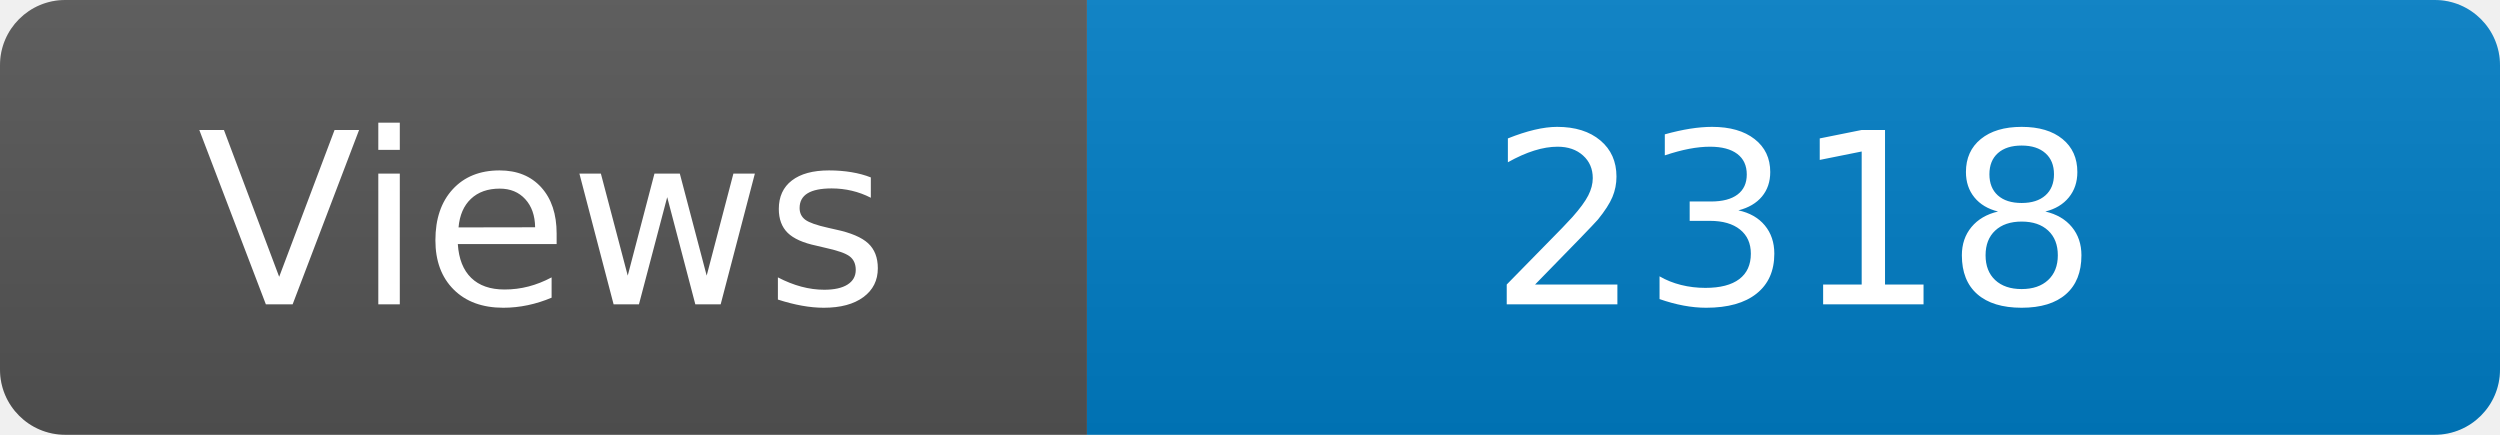
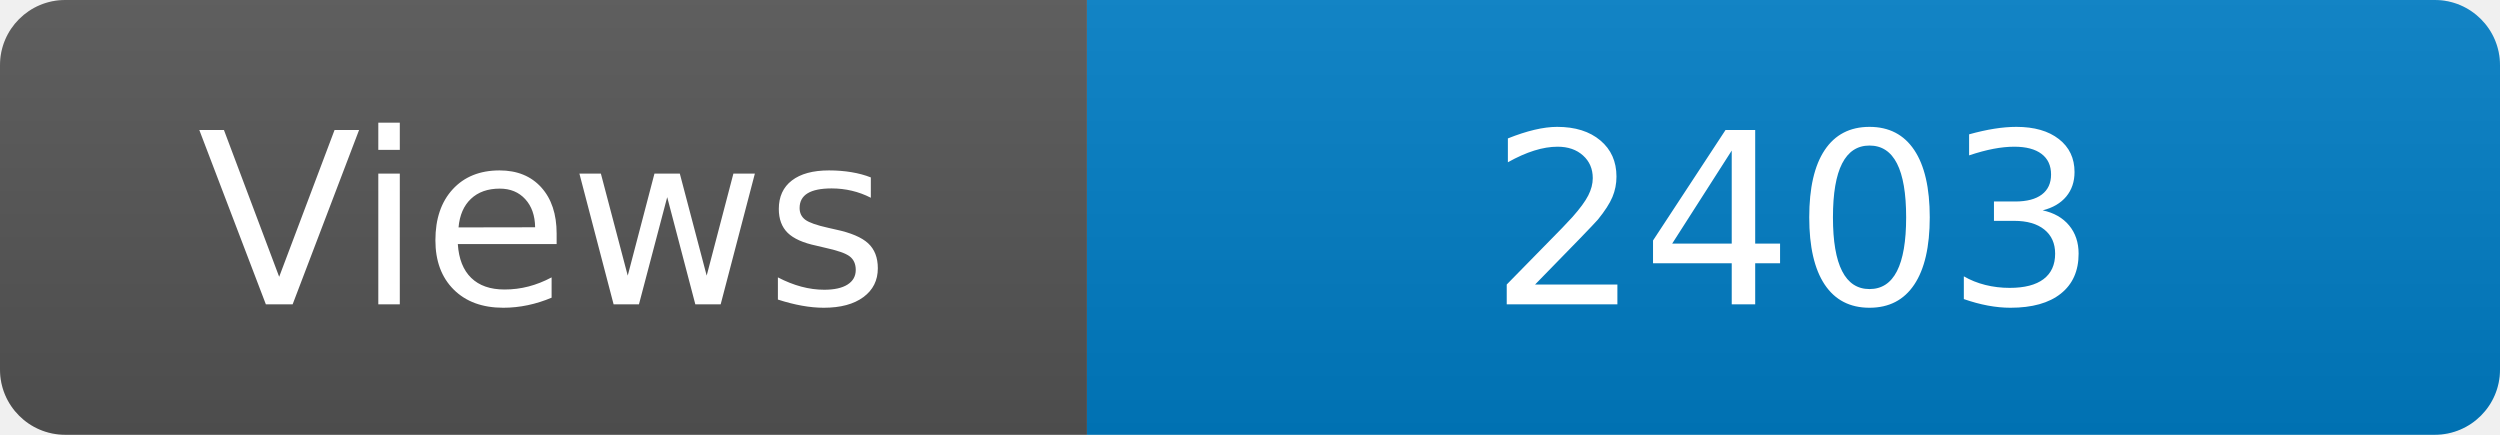
<svg xmlns="http://www.w3.org/2000/svg" width="115" height="20" role="img" aria-label="Maintained?: yes">
  <linearGradient id="s" x2="0" y2="100%">
    <stop offset="0" stop-color="#bbb" stop-opacity=".1" />
    <stop offset="1" stop-opacity=".1" />
  </linearGradient>
  <clipPath id="r">
    <rect width="115" height="20" rx="3" fill="#fff" />
  </clipPath>
  <g clip-path="url(#r)">
    <rect width="50" height="20" fill="#555" />
    <rect x="50" width="160" height="20" fill="#007ec6" />
    <rect width="115" height="20" fill="url(#s)" />
  </g>
  <g fill="#fff" text-anchor="middle" font-family="Verdana,Geneva,DejaVu Sans,sans-serif" font-size="110">
    <text x="250" y="140" transform="scale(.1)" fill="#fff">Views</text>
-     <text x="825" y="140" transform="scale(.1)" fill="#fff">2318</text>
+     <text x="825" y="140" transform="scale(.1)" fill="#fff">2403</text>
  </g>
</svg>
